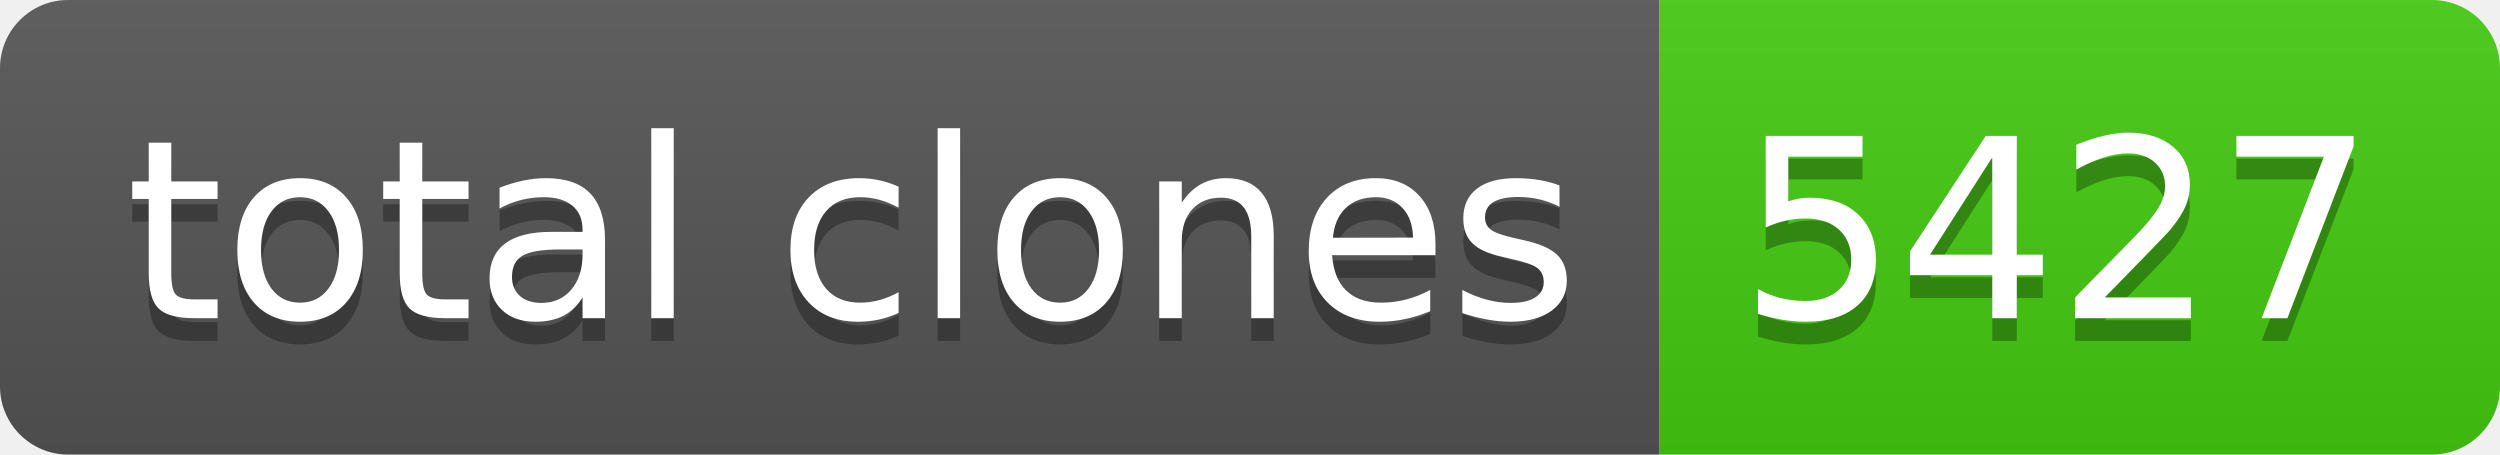
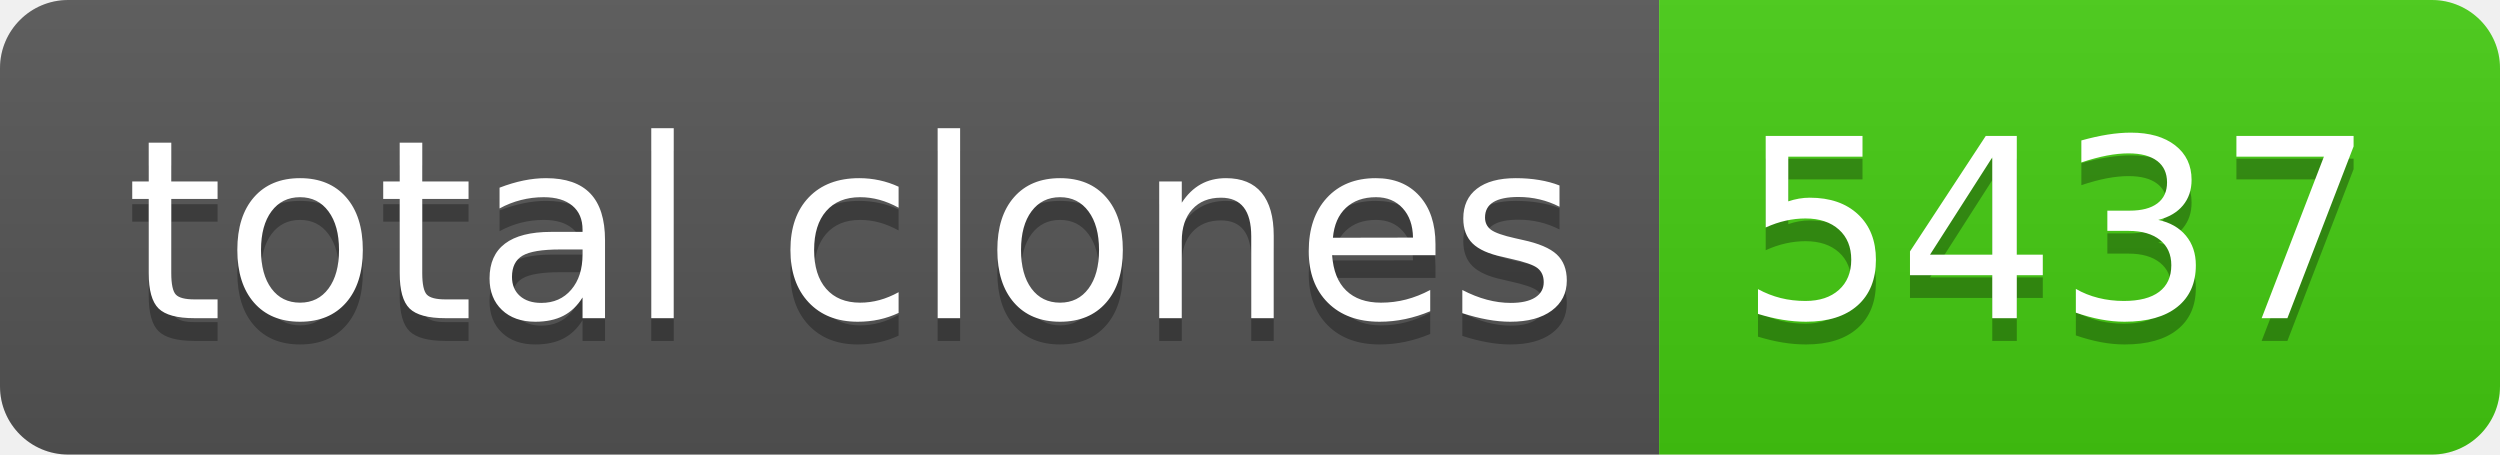
- <svg xmlns="http://www.w3.org/2000/svg" width="110" height="20" role="img" aria-label="total clones: 5427">
+ <svg xmlns="http://www.w3.org/2000/svg" width="110" height="20" role="img" aria-label="total clones: 5437">
  <linearGradient id="s" x2="0" y2="100%">
    <stop offset="0" stop-color="#bbb" stop-opacity=".1" />
    <stop offset="1" stop-opacity=".1" />
  </linearGradient>
  <clipPath id="r">
    <rect width="110" height="20" rx="3" fill="#fff" />
  </clipPath>
  <g clip-path="url(#r)">
    <rect width="73" height="20" fill="#555" />
    <rect x="73" width="37" height="20" fill="#4c1" />
    <rect width="110" height="20" fill="url(#s)" />
  </g>
  <g fill="#fff" text-anchor="middle" font-family="Verdana,Geneva,DejaVu Sans,sans-serif" text-rendering="geometricPrecision" font-size="110">
    <text aria-hidden="true" x="375" y="150" fill="#010101" fill-opacity=".3" transform="scale(.1)" textLength="630">total clones</text>
    <text x="375" y="140" transform="scale(.1)" fill="#fff" textLength="630">total clones</text>
-     <text aria-hidden="true" x="905" y="150" fill="#010101" fill-opacity=".3" transform="scale(.1)" textLength="270">5427</text>
-     <text x="905" y="140" transform="scale(.1)" fill="#fff" textLength="270">5427</text>
+     <text aria-hidden="true" x="905" y="150" fill="#010101" fill-opacity=".3" transform="scale(.1)" textLength="270">5437</text>
+     <text x="905" y="140" transform="scale(.1)" fill="#fff" textLength="270">5437</text>
  </g>
</svg>
